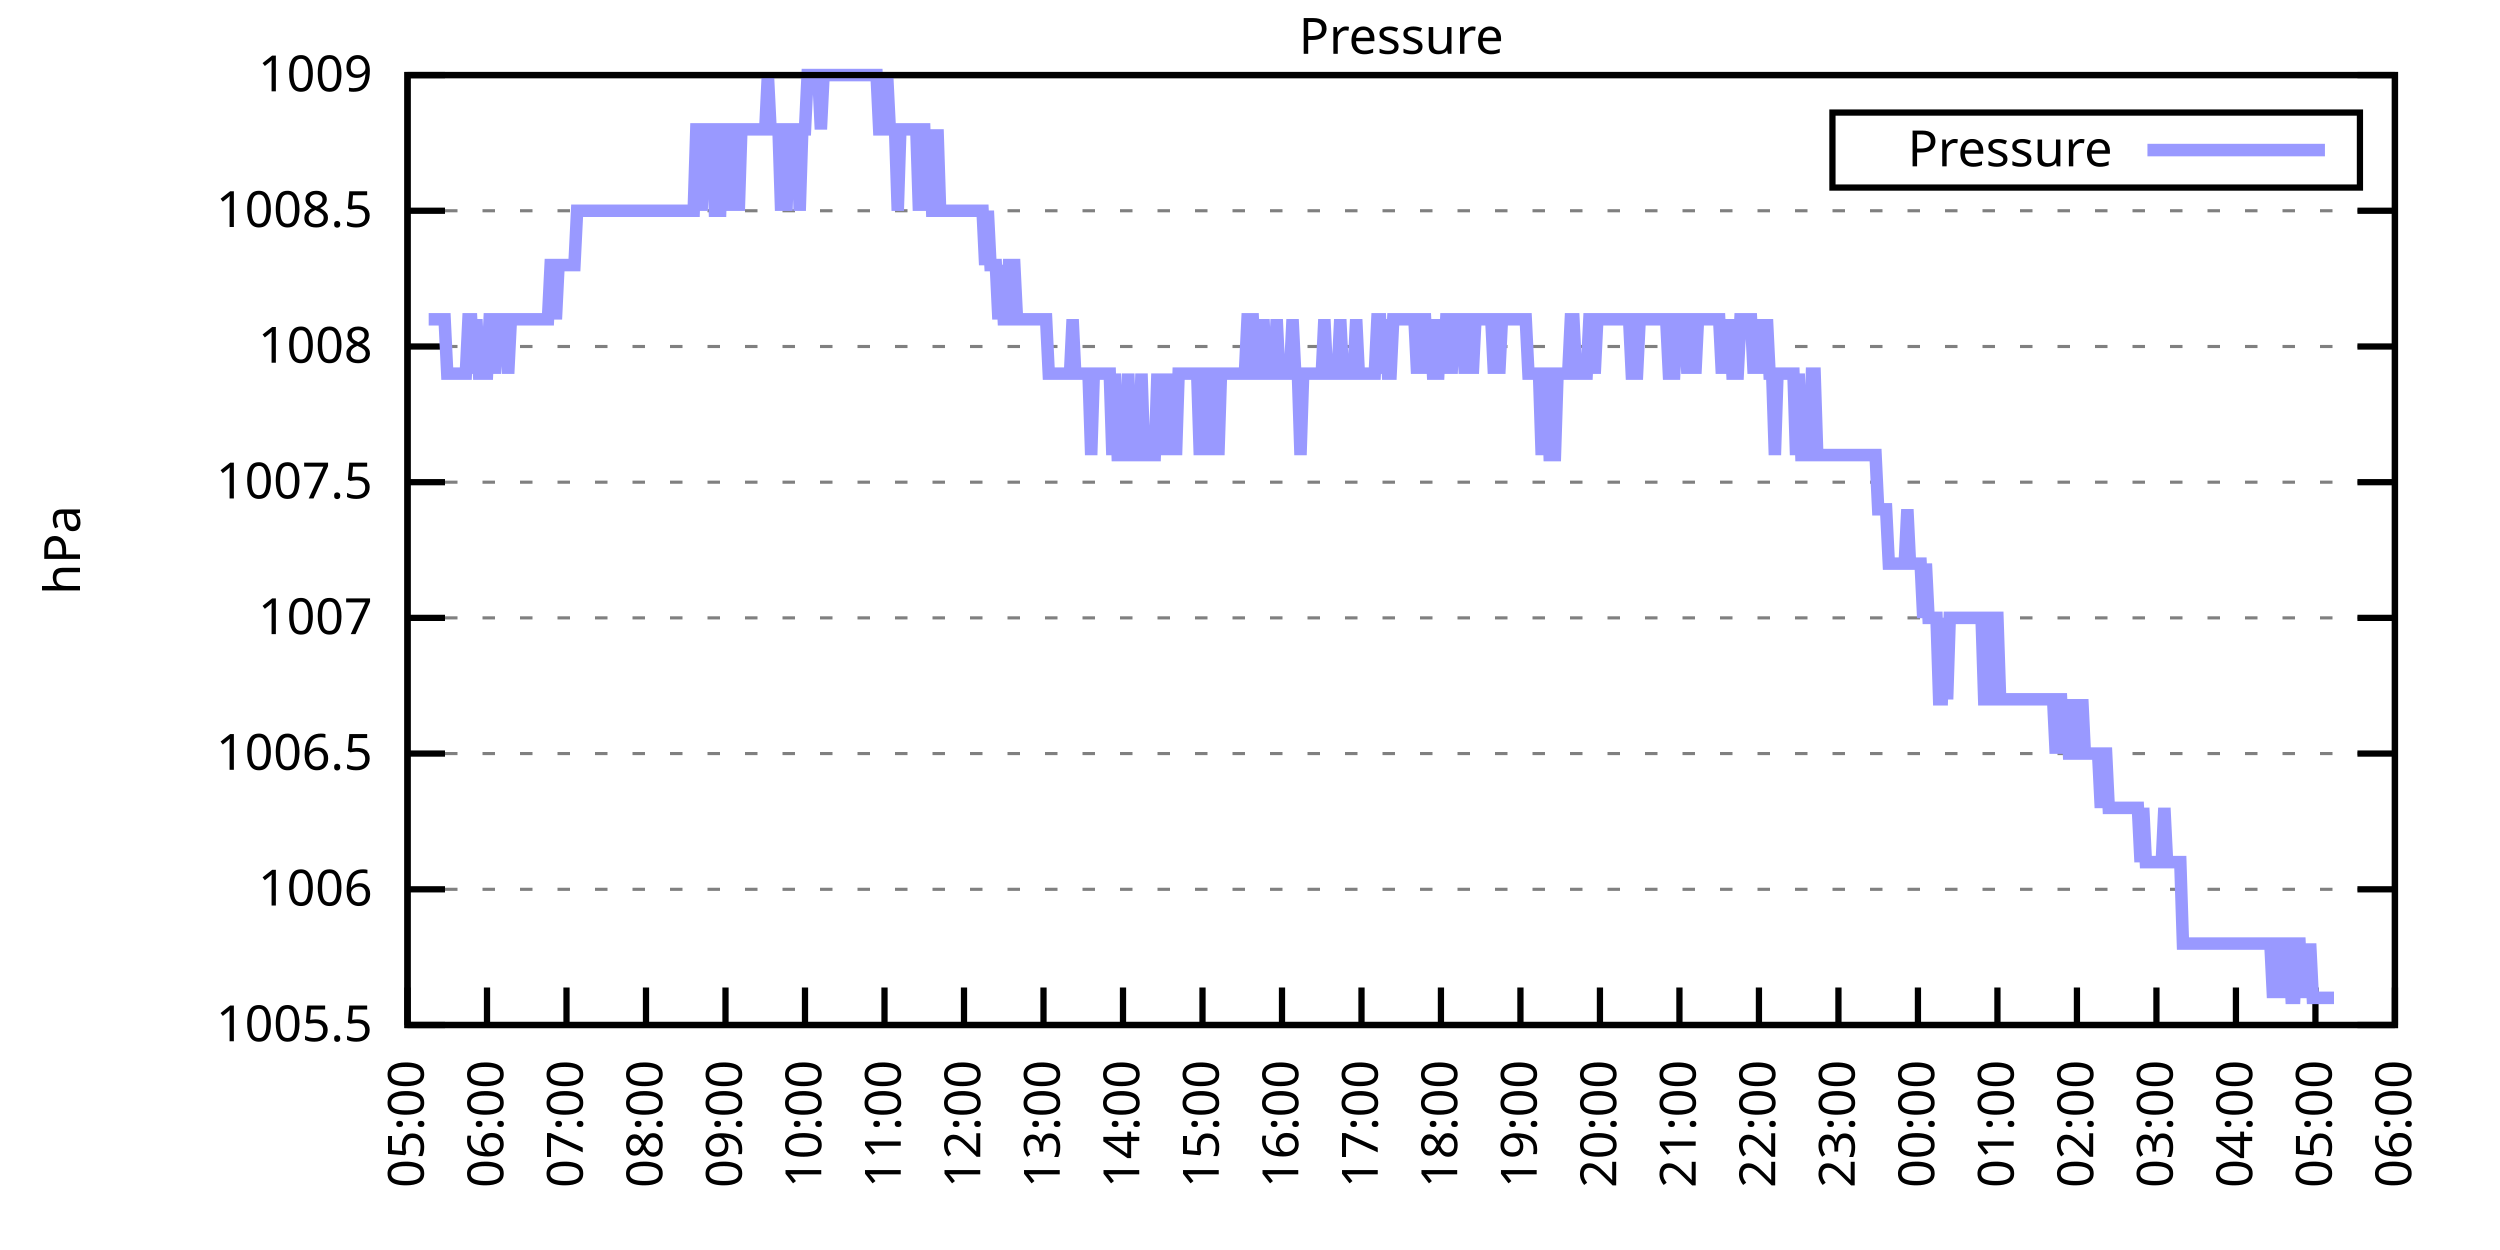
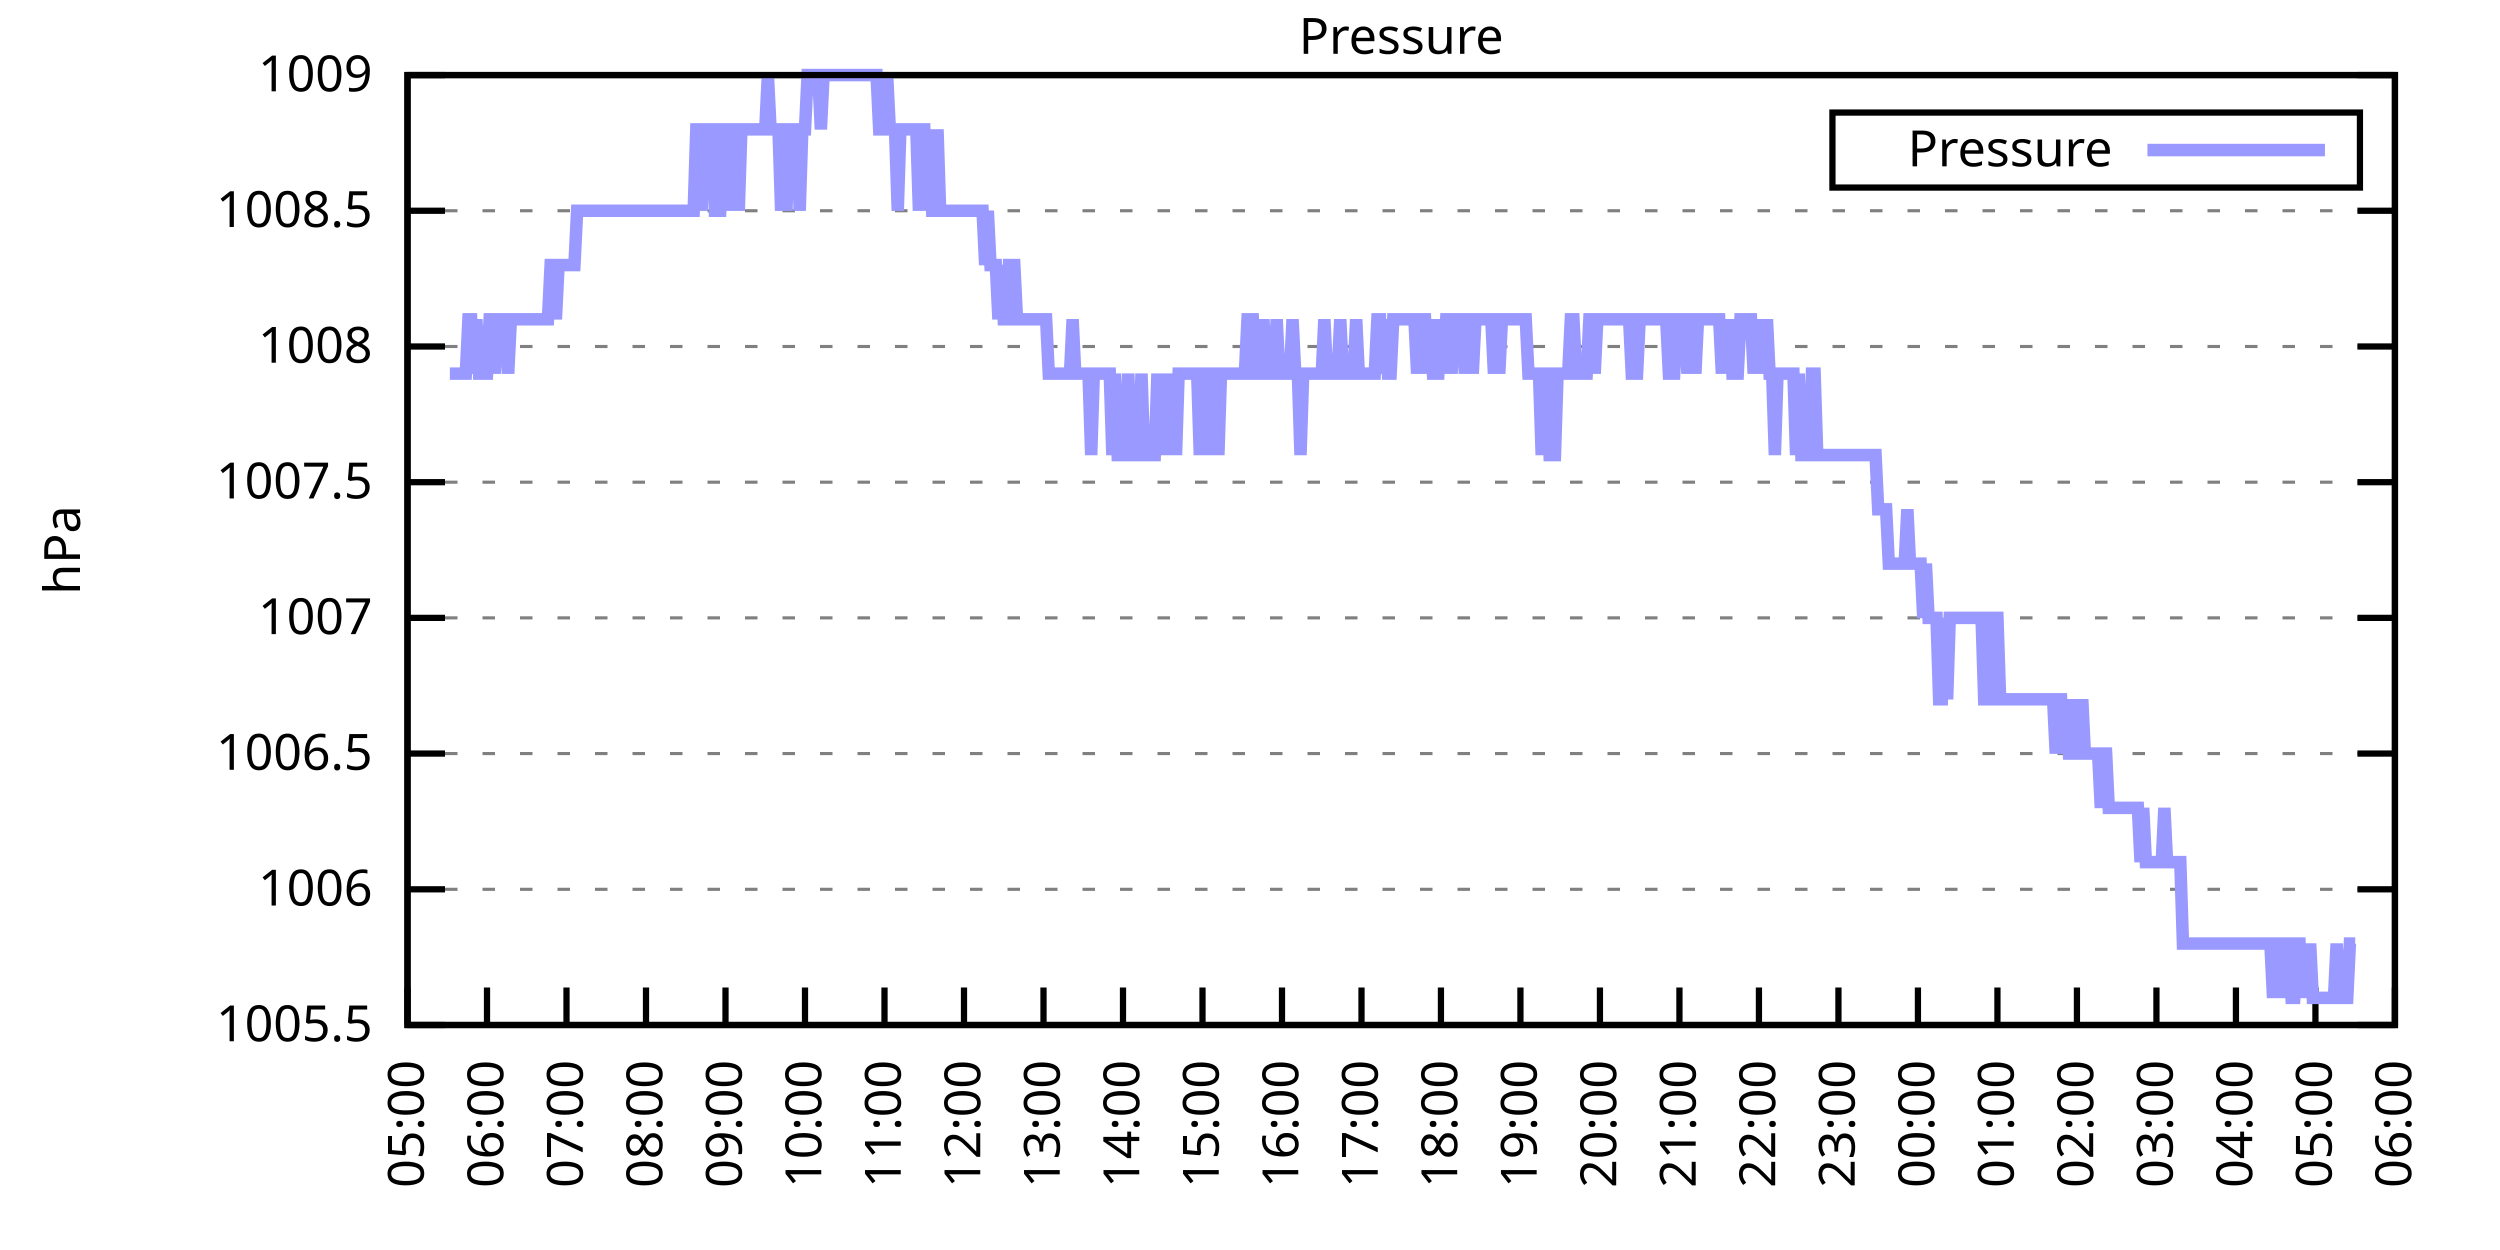
<svg xmlns="http://www.w3.org/2000/svg" xmlns:xlink="http://www.w3.org/1999/xlink" width="400" height="200" viewBox="0 0 400 200">
  <g id="gnuplot_canvas">
    <rect x="0" y="0" width="400" height="200" fill="none" />
    <defs>
      <circle id="gpDot" r="0.5" stroke-width="0.5" stroke="currentColor" />
      <path id="gpPt0" stroke-width="0.333" stroke="currentColor" d="M-1,0 h2 M0,-1 v2" />
      <path id="gpPt1" stroke-width="0.333" stroke="currentColor" d="M-1,-1 L1,1 M1,-1 L-1,1" />
      <path id="gpPt2" stroke-width="0.333" stroke="currentColor" d="M-1,0 L1,0 M0,-1 L0,1 M-1,-1 L1,1 M-1,1 L1,-1" />
      <rect id="gpPt3" stroke-width="0.333" stroke="currentColor" x="-1" y="-1" width="2" height="2" />
      <rect id="gpPt4" stroke-width="0.333" stroke="currentColor" fill="currentColor" x="-1" y="-1" width="2" height="2" />
      <circle id="gpPt5" stroke-width="0.333" stroke="currentColor" cx="0" cy="0" r="1" />
      <use xlink:href="#gpPt5" id="gpPt6" fill="currentColor" stroke="none" />
      <path id="gpPt7" stroke-width="0.333" stroke="currentColor" d="M0,-1.33 L-1.33,0.67 L1.33,0.67 z" />
      <use xlink:href="#gpPt7" id="gpPt8" fill="currentColor" stroke="none" />
      <use xlink:href="#gpPt7" id="gpPt9" stroke="currentColor" transform="rotate(180)" />
      <use xlink:href="#gpPt9" id="gpPt10" fill="currentColor" stroke="none" />
      <use xlink:href="#gpPt3" id="gpPt11" stroke="currentColor" transform="rotate(45)" />
      <use xlink:href="#gpPt11" id="gpPt12" fill="currentColor" stroke="none" />
      <path id="gpPt13" stroke-width="0.333" stroke="currentColor" d="M0,1.330 L1.265,0.411 L0.782,-1.067 L-0.782,-1.076 L-1.265,0.411 z" />
      <use xlink:href="#gpPt13" id="gpPt14" fill="currentColor" stroke="none" />
      <filter id="textbox" filterUnits="objectBoundingBox" x="0" y="0" height="1" width="1">
        <feFlood flood-color="white" flood-opacity="1" result="bgnd" />
        <feComposite in="SourceGraphic" in2="bgnd" operator="atop" />
      </filter>
      <filter id="greybox" filterUnits="objectBoundingBox" x="0" y="0" height="1" width="1">
        <feFlood flood-color="lightgrey" flood-opacity="1" result="grey" />
        <feComposite in="SourceGraphic" in2="grey" operator="atop" />
      </filter>
    </defs>
    <g fill="none" color="white" stroke="currentColor" stroke-width="1.00" stroke-linecap="butt" stroke-linejoin="miter">
</g>
    <g fill="none" color="black" stroke="currentColor" stroke-width="1.00" stroke-linecap="butt" stroke-linejoin="miter">
      <g stroke="none" shape-rendering="crispEdges">
        <polygon fill="rgb(255, 255, 255)" points="65.20,164.00 383.18,164.00 383.18,12.02 65.20,12.02 " />
      </g>
    </g>
    <g fill="none" color="black" stroke="currentColor" stroke-width="1.00" stroke-linecap="butt" stroke-linejoin="miter">
</g>
    <g fill="none" color="black" stroke="black" stroke-width="0.50" stroke-linecap="butt" stroke-linejoin="miter">
</g>
    <g fill="none" color="gray" stroke="currentColor" stroke-width="0.50" stroke-linecap="butt" stroke-linejoin="miter">
      <path stroke="gray" stroke-dasharray="2,4" class="gridline" d="M65.20,164.00 L383.19,164.00  " />
    </g>
    <g fill="none" color="gray" stroke="gray" stroke-width="1.00" stroke-linecap="butt" stroke-linejoin="miter">
</g>
    <g fill="none" color="black" stroke="currentColor" stroke-width="1.00" stroke-linecap="butt" stroke-linejoin="miter">
      <path stroke="black" d="M65.20,164.00 L71.20,164.00 M383.19,164.00 L377.19,164.00  " />
      <g transform="translate(59.60,166.60)" stroke="none" fill="black" font-family="Sans" font-size="8.00" text-anchor="end">
        <text>
          <tspan font-family="Sans"> 1005.5</tspan>
        </text>
      </g>
    </g>
    <g fill="none" color="black" stroke="currentColor" stroke-width="1.00" stroke-linecap="butt" stroke-linejoin="miter">
</g>
    <g fill="none" color="black" stroke="black" stroke-width="0.50" stroke-linecap="butt" stroke-linejoin="miter">
</g>
    <g fill="none" color="gray" stroke="currentColor" stroke-width="0.50" stroke-linecap="butt" stroke-linejoin="miter">
      <path stroke="gray" stroke-dasharray="2,4" class="gridline" d="M65.20,142.29 L383.19,142.29  " />
    </g>
    <g fill="none" color="gray" stroke="gray" stroke-width="1.00" stroke-linecap="butt" stroke-linejoin="miter">
</g>
    <g fill="none" color="black" stroke="currentColor" stroke-width="1.00" stroke-linecap="butt" stroke-linejoin="miter">
      <path stroke="black" d="M65.20,142.29 L71.20,142.29 M383.19,142.29 L377.19,142.29  " />
      <g transform="translate(59.60,144.89)" stroke="none" fill="black" font-family="Sans" font-size="8.00" text-anchor="end">
        <text>
          <tspan font-family="Sans"> 1006</tspan>
        </text>
      </g>
    </g>
    <g fill="none" color="black" stroke="currentColor" stroke-width="1.00" stroke-linecap="butt" stroke-linejoin="miter">
</g>
    <g fill="none" color="black" stroke="black" stroke-width="0.50" stroke-linecap="butt" stroke-linejoin="miter">
</g>
    <g fill="none" color="gray" stroke="currentColor" stroke-width="0.50" stroke-linecap="butt" stroke-linejoin="miter">
      <path stroke="gray" stroke-dasharray="2,4" class="gridline" d="M65.20,120.57 L383.19,120.57  " />
    </g>
    <g fill="none" color="gray" stroke="gray" stroke-width="1.00" stroke-linecap="butt" stroke-linejoin="miter">
</g>
    <g fill="none" color="black" stroke="currentColor" stroke-width="1.00" stroke-linecap="butt" stroke-linejoin="miter">
      <path stroke="black" d="M65.20,120.57 L71.20,120.57 M383.19,120.57 L377.19,120.57  " />
      <g transform="translate(59.60,123.17)" stroke="none" fill="black" font-family="Sans" font-size="8.00" text-anchor="end">
        <text>
          <tspan font-family="Sans"> 1006.5</tspan>
        </text>
      </g>
    </g>
    <g fill="none" color="black" stroke="currentColor" stroke-width="1.00" stroke-linecap="butt" stroke-linejoin="miter">
</g>
    <g fill="none" color="black" stroke="black" stroke-width="0.50" stroke-linecap="butt" stroke-linejoin="miter">
</g>
    <g fill="none" color="gray" stroke="currentColor" stroke-width="0.50" stroke-linecap="butt" stroke-linejoin="miter">
      <path stroke="gray" stroke-dasharray="2,4" class="gridline" d="M65.20,98.86 L383.19,98.86  " />
    </g>
    <g fill="none" color="gray" stroke="gray" stroke-width="1.00" stroke-linecap="butt" stroke-linejoin="miter">
</g>
    <g fill="none" color="black" stroke="currentColor" stroke-width="1.00" stroke-linecap="butt" stroke-linejoin="miter">
      <path stroke="black" d="M65.20,98.86 L71.20,98.86 M383.19,98.86 L377.19,98.86  " />
      <g transform="translate(59.60,101.46)" stroke="none" fill="black" font-family="Sans" font-size="8.00" text-anchor="end">
        <text>
          <tspan font-family="Sans"> 1007</tspan>
        </text>
      </g>
    </g>
    <g fill="none" color="black" stroke="currentColor" stroke-width="1.00" stroke-linecap="butt" stroke-linejoin="miter">
</g>
    <g fill="none" color="black" stroke="black" stroke-width="0.50" stroke-linecap="butt" stroke-linejoin="miter">
</g>
    <g fill="none" color="gray" stroke="currentColor" stroke-width="0.50" stroke-linecap="butt" stroke-linejoin="miter">
      <path stroke="gray" stroke-dasharray="2,4" class="gridline" d="M65.20,77.15 L383.19,77.15  " />
    </g>
    <g fill="none" color="gray" stroke="gray" stroke-width="1.00" stroke-linecap="butt" stroke-linejoin="miter">
</g>
    <g fill="none" color="black" stroke="currentColor" stroke-width="1.00" stroke-linecap="butt" stroke-linejoin="miter">
      <path stroke="black" d="M65.20,77.15 L71.20,77.15 M383.19,77.15 L377.19,77.15  " />
      <g transform="translate(59.60,79.75)" stroke="none" fill="black" font-family="Sans" font-size="8.00" text-anchor="end">
        <text>
          <tspan font-family="Sans"> 1007.5</tspan>
        </text>
      </g>
    </g>
    <g fill="none" color="black" stroke="currentColor" stroke-width="1.00" stroke-linecap="butt" stroke-linejoin="miter">
</g>
    <g fill="none" color="black" stroke="black" stroke-width="0.50" stroke-linecap="butt" stroke-linejoin="miter">
</g>
    <g fill="none" color="gray" stroke="currentColor" stroke-width="0.50" stroke-linecap="butt" stroke-linejoin="miter">
      <path stroke="gray" stroke-dasharray="2,4" class="gridline" d="M65.20,55.44 L383.19,55.44  " />
    </g>
    <g fill="none" color="gray" stroke="gray" stroke-width="1.00" stroke-linecap="butt" stroke-linejoin="miter">
</g>
    <g fill="none" color="black" stroke="currentColor" stroke-width="1.00" stroke-linecap="butt" stroke-linejoin="miter">
      <path stroke="black" d="M65.20,55.44 L71.20,55.44 M383.19,55.44 L377.19,55.44  " />
      <g transform="translate(59.60,58.04)" stroke="none" fill="black" font-family="Sans" font-size="8.00" text-anchor="end">
        <text>
          <tspan font-family="Sans"> 1008</tspan>
        </text>
      </g>
    </g>
    <g fill="none" color="black" stroke="currentColor" stroke-width="1.00" stroke-linecap="butt" stroke-linejoin="miter">
</g>
    <g fill="none" color="black" stroke="black" stroke-width="0.50" stroke-linecap="butt" stroke-linejoin="miter">
</g>
    <g fill="none" color="gray" stroke="currentColor" stroke-width="0.50" stroke-linecap="butt" stroke-linejoin="miter">
      <path stroke="gray" stroke-dasharray="2,4" class="gridline" d="M65.20,33.72 L383.19,33.72  " />
    </g>
    <g fill="none" color="gray" stroke="gray" stroke-width="1.00" stroke-linecap="butt" stroke-linejoin="miter">
</g>
    <g fill="none" color="black" stroke="currentColor" stroke-width="1.00" stroke-linecap="butt" stroke-linejoin="miter">
      <path stroke="black" d="M65.20,33.72 L71.20,33.72 M383.19,33.72 L377.19,33.72  " />
      <g transform="translate(59.60,36.32)" stroke="none" fill="black" font-family="Sans" font-size="8.00" text-anchor="end">
        <text>
          <tspan font-family="Sans"> 1008.5</tspan>
        </text>
      </g>
    </g>
    <g fill="none" color="black" stroke="currentColor" stroke-width="1.00" stroke-linecap="butt" stroke-linejoin="miter">
</g>
    <g fill="none" color="black" stroke="black" stroke-width="0.50" stroke-linecap="butt" stroke-linejoin="miter">
</g>
    <g fill="none" color="gray" stroke="currentColor" stroke-width="0.50" stroke-linecap="butt" stroke-linejoin="miter">
      <path stroke="gray" stroke-dasharray="2,4" class="gridline" d="M65.20,12.01 L383.19,12.01  " />
    </g>
    <g fill="none" color="gray" stroke="gray" stroke-width="1.00" stroke-linecap="butt" stroke-linejoin="miter">
</g>
    <g fill="none" color="black" stroke="currentColor" stroke-width="1.00" stroke-linecap="butt" stroke-linejoin="miter">
      <path stroke="black" d="M65.20,12.01 L71.20,12.01 M383.19,12.01 L377.19,12.01  " />
      <g transform="translate(59.60,14.61)" stroke="none" fill="black" font-family="Sans" font-size="8.00" text-anchor="end">
        <text>
          <tspan font-family="Sans"> 1009</tspan>
        </text>
      </g>
    </g>
    <g fill="none" color="black" stroke="currentColor" stroke-width="1.00" stroke-linecap="butt" stroke-linejoin="miter">
      <path stroke="black" d="M65.20,164.00 L65.20,158.00  " />
      <g transform="translate(67.80,169.60) rotate(270.00)" stroke="none" fill="black" font-family="Sans" font-size="8.00" text-anchor="end">
        <text>
          <tspan font-family="Sans">05:00</tspan>
        </text>
      </g>
    </g>
    <g fill="none" color="black" stroke="currentColor" stroke-width="1.00" stroke-linecap="butt" stroke-linejoin="miter">
      <path stroke="black" d="M77.92,164.00 L77.92,158.00  " />
      <g transform="translate(80.52,169.60) rotate(270.00)" stroke="none" fill="black" font-family="Sans" font-size="8.00" text-anchor="end">
        <text>
          <tspan font-family="Sans">06:00</tspan>
        </text>
      </g>
    </g>
    <g fill="none" color="black" stroke="currentColor" stroke-width="1.00" stroke-linecap="butt" stroke-linejoin="miter">
      <path stroke="black" d="M90.64,164.00 L90.64,158.00  " />
      <g transform="translate(93.24,169.60) rotate(270.00)" stroke="none" fill="black" font-family="Sans" font-size="8.00" text-anchor="end">
        <text>
          <tspan font-family="Sans">07:00</tspan>
        </text>
      </g>
    </g>
    <g fill="none" color="black" stroke="currentColor" stroke-width="1.00" stroke-linecap="butt" stroke-linejoin="miter">
      <path stroke="black" d="M103.36,164.00 L103.36,158.00  " />
      <g transform="translate(105.96,169.60) rotate(270.00)" stroke="none" fill="black" font-family="Sans" font-size="8.00" text-anchor="end">
        <text>
          <tspan font-family="Sans">08:00</tspan>
        </text>
      </g>
    </g>
    <g fill="none" color="black" stroke="currentColor" stroke-width="1.00" stroke-linecap="butt" stroke-linejoin="miter">
      <path stroke="black" d="M116.08,164.00 L116.08,158.00  " />
      <g transform="translate(118.68,169.60) rotate(270.00)" stroke="none" fill="black" font-family="Sans" font-size="8.00" text-anchor="end">
        <text>
          <tspan font-family="Sans">09:00</tspan>
        </text>
      </g>
    </g>
    <g fill="none" color="black" stroke="currentColor" stroke-width="1.00" stroke-linecap="butt" stroke-linejoin="miter">
      <path stroke="black" d="M128.80,164.00 L128.80,158.00  " />
      <g transform="translate(131.40,169.60) rotate(270.00)" stroke="none" fill="black" font-family="Sans" font-size="8.00" text-anchor="end">
        <text>
          <tspan font-family="Sans">10:00</tspan>
        </text>
      </g>
    </g>
    <g fill="none" color="black" stroke="currentColor" stroke-width="1.00" stroke-linecap="butt" stroke-linejoin="miter">
      <path stroke="black" d="M141.52,164.00 L141.52,158.00  " />
      <g transform="translate(144.12,169.60) rotate(270.00)" stroke="none" fill="black" font-family="Sans" font-size="8.00" text-anchor="end">
        <text>
          <tspan font-family="Sans">11:00</tspan>
        </text>
      </g>
    </g>
    <g fill="none" color="black" stroke="currentColor" stroke-width="1.00" stroke-linecap="butt" stroke-linejoin="miter">
      <path stroke="black" d="M154.24,164.00 L154.24,158.00  " />
      <g transform="translate(156.84,169.60) rotate(270.00)" stroke="none" fill="black" font-family="Sans" font-size="8.00" text-anchor="end">
        <text>
          <tspan font-family="Sans">12:00</tspan>
        </text>
      </g>
    </g>
    <g fill="none" color="black" stroke="currentColor" stroke-width="1.00" stroke-linecap="butt" stroke-linejoin="miter">
      <path stroke="black" d="M166.96,164.00 L166.96,158.00  " />
      <g transform="translate(169.56,169.60) rotate(270.00)" stroke="none" fill="black" font-family="Sans" font-size="8.00" text-anchor="end">
        <text>
          <tspan font-family="Sans">13:00</tspan>
        </text>
      </g>
    </g>
    <g fill="none" color="black" stroke="currentColor" stroke-width="1.00" stroke-linecap="butt" stroke-linejoin="miter">
      <path stroke="black" d="M179.68,164.00 L179.68,158.00  " />
      <g transform="translate(182.28,169.60) rotate(270.00)" stroke="none" fill="black" font-family="Sans" font-size="8.00" text-anchor="end">
        <text>
          <tspan font-family="Sans">14:00</tspan>
        </text>
      </g>
    </g>
    <g fill="none" color="black" stroke="currentColor" stroke-width="1.00" stroke-linecap="butt" stroke-linejoin="miter">
      <path stroke="black" d="M192.40,164.00 L192.40,158.00  " />
      <g transform="translate(195.00,169.60) rotate(270.00)" stroke="none" fill="black" font-family="Sans" font-size="8.00" text-anchor="end">
        <text>
          <tspan font-family="Sans">15:00</tspan>
        </text>
      </g>
    </g>
    <g fill="none" color="black" stroke="currentColor" stroke-width="1.00" stroke-linecap="butt" stroke-linejoin="miter">
      <path stroke="black" d="M205.12,164.00 L205.12,158.00  " />
      <g transform="translate(207.72,169.60) rotate(270.00)" stroke="none" fill="black" font-family="Sans" font-size="8.00" text-anchor="end">
        <text>
          <tspan font-family="Sans">16:00</tspan>
        </text>
      </g>
    </g>
    <g fill="none" color="black" stroke="currentColor" stroke-width="1.00" stroke-linecap="butt" stroke-linejoin="miter">
      <path stroke="black" d="M217.84,164.00 L217.84,158.00  " />
      <g transform="translate(220.44,169.60) rotate(270.00)" stroke="none" fill="black" font-family="Sans" font-size="8.00" text-anchor="end">
        <text>
          <tspan font-family="Sans">17:00</tspan>
        </text>
      </g>
    </g>
    <g fill="none" color="black" stroke="currentColor" stroke-width="1.00" stroke-linecap="butt" stroke-linejoin="miter">
      <path stroke="black" d="M230.55,164.00 L230.55,158.00  " />
      <g transform="translate(233.15,169.60) rotate(270.00)" stroke="none" fill="black" font-family="Sans" font-size="8.00" text-anchor="end">
        <text>
          <tspan font-family="Sans">18:00</tspan>
        </text>
      </g>
    </g>
    <g fill="none" color="black" stroke="currentColor" stroke-width="1.00" stroke-linecap="butt" stroke-linejoin="miter">
      <path stroke="black" d="M243.27,164.00 L243.27,158.00  " />
      <g transform="translate(245.87,169.60) rotate(270.00)" stroke="none" fill="black" font-family="Sans" font-size="8.00" text-anchor="end">
        <text>
          <tspan font-family="Sans">19:00</tspan>
        </text>
      </g>
    </g>
    <g fill="none" color="black" stroke="currentColor" stroke-width="1.00" stroke-linecap="butt" stroke-linejoin="miter">
      <path stroke="black" d="M255.99,164.00 L255.99,158.00  " />
      <g transform="translate(258.59,169.60) rotate(270.00)" stroke="none" fill="black" font-family="Sans" font-size="8.00" text-anchor="end">
        <text>
          <tspan font-family="Sans">20:00</tspan>
        </text>
      </g>
    </g>
    <g fill="none" color="black" stroke="currentColor" stroke-width="1.00" stroke-linecap="butt" stroke-linejoin="miter">
      <path stroke="black" d="M268.71,164.00 L268.71,158.00  " />
      <g transform="translate(271.31,169.60) rotate(270.00)" stroke="none" fill="black" font-family="Sans" font-size="8.00" text-anchor="end">
        <text>
          <tspan font-family="Sans">21:00</tspan>
        </text>
      </g>
    </g>
    <g fill="none" color="black" stroke="currentColor" stroke-width="1.00" stroke-linecap="butt" stroke-linejoin="miter">
      <path stroke="black" d="M281.43,164.00 L281.43,158.00  " />
      <g transform="translate(284.03,169.60) rotate(270.00)" stroke="none" fill="black" font-family="Sans" font-size="8.00" text-anchor="end">
        <text>
          <tspan font-family="Sans">22:00</tspan>
        </text>
      </g>
    </g>
    <g fill="none" color="black" stroke="currentColor" stroke-width="1.00" stroke-linecap="butt" stroke-linejoin="miter">
      <path stroke="black" d="M294.15,164.00 L294.15,158.00  " />
      <g transform="translate(296.75,169.60) rotate(270.00)" stroke="none" fill="black" font-family="Sans" font-size="8.00" text-anchor="end">
        <text>
          <tspan font-family="Sans">23:00</tspan>
        </text>
      </g>
    </g>
    <g fill="none" color="black" stroke="currentColor" stroke-width="1.00" stroke-linecap="butt" stroke-linejoin="miter">
      <path stroke="black" d="M306.87,164.00 L306.87,158.00  " />
      <g transform="translate(309.47,169.60) rotate(270.00)" stroke="none" fill="black" font-family="Sans" font-size="8.00" text-anchor="end">
        <text>
          <tspan font-family="Sans">00:00</tspan>
        </text>
      </g>
    </g>
    <g fill="none" color="black" stroke="currentColor" stroke-width="1.00" stroke-linecap="butt" stroke-linejoin="miter">
      <path stroke="black" d="M319.59,164.00 L319.59,158.00  " />
      <g transform="translate(322.19,169.60) rotate(270.00)" stroke="none" fill="black" font-family="Sans" font-size="8.00" text-anchor="end">
        <text>
          <tspan font-family="Sans">01:00</tspan>
        </text>
      </g>
    </g>
    <g fill="none" color="black" stroke="currentColor" stroke-width="1.00" stroke-linecap="butt" stroke-linejoin="miter">
      <path stroke="black" d="M332.31,164.00 L332.31,158.00  " />
      <g transform="translate(334.91,169.60) rotate(270.00)" stroke="none" fill="black" font-family="Sans" font-size="8.00" text-anchor="end">
        <text>
          <tspan font-family="Sans">02:00</tspan>
        </text>
      </g>
    </g>
    <g fill="none" color="black" stroke="currentColor" stroke-width="1.00" stroke-linecap="butt" stroke-linejoin="miter">
      <path stroke="black" d="M345.03,164.00 L345.03,158.00  " />
      <g transform="translate(347.63,169.60) rotate(270.00)" stroke="none" fill="black" font-family="Sans" font-size="8.00" text-anchor="end">
        <text>
          <tspan font-family="Sans">03:00</tspan>
        </text>
      </g>
    </g>
    <g fill="none" color="black" stroke="currentColor" stroke-width="1.00" stroke-linecap="butt" stroke-linejoin="miter">
      <path stroke="black" d="M357.75,164.00 L357.75,158.00  " />
      <g transform="translate(360.35,169.60) rotate(270.00)" stroke="none" fill="black" font-family="Sans" font-size="8.00" text-anchor="end">
        <text>
          <tspan font-family="Sans">04:00</tspan>
        </text>
      </g>
    </g>
    <g fill="none" color="black" stroke="currentColor" stroke-width="1.00" stroke-linecap="butt" stroke-linejoin="miter">
      <path stroke="black" d="M370.47,164.00 L370.47,158.00  " />
      <g transform="translate(373.07,169.60) rotate(270.00)" stroke="none" fill="black" font-family="Sans" font-size="8.00" text-anchor="end">
        <text>
          <tspan font-family="Sans">05:00</tspan>
        </text>
      </g>
    </g>
    <g fill="none" color="black" stroke="currentColor" stroke-width="1.00" stroke-linecap="butt" stroke-linejoin="miter">
      <path stroke="black" d="M383.19,164.00 L383.19,158.00  " />
      <g transform="translate(385.79,169.60) rotate(270.00)" stroke="none" fill="black" font-family="Sans" font-size="8.00" text-anchor="end">
        <text>
          <tspan font-family="Sans">06:00</tspan>
        </text>
      </g>
    </g>
    <g fill="none" color="black" stroke="currentColor" stroke-width="1.00" stroke-linecap="butt" stroke-linejoin="miter">
</g>
    <g fill="none" color="black" stroke="currentColor" stroke-width="1.00" stroke-linecap="butt" stroke-linejoin="miter">
      <path stroke="black" d="M65.20,12.01 L65.20,164.00 L383.19,164.00 L383.19,12.01 L65.20,12.01 Z  " />
    </g>
    <g fill="none" color="black" stroke="currentColor" stroke-width="1.00" stroke-linecap="butt" stroke-linejoin="miter">
</g>
    <g fill="none" color="black" stroke="currentColor" stroke-width="1.00" stroke-linecap="butt" stroke-linejoin="miter">
      <path stroke="black" d="M293.19,30.01 L293.19,18.01 L377.59,18.01 L377.59,30.01 L293.19,30.01 Z  " />
    </g>
    <g id="Pressure_plot_1">
      <g fill="none" color="white" stroke="black" stroke-width="2.00" stroke-linecap="butt" stroke-linejoin="miter">
</g>
      <g fill="none" color="black" stroke="currentColor" stroke-width="2.00" stroke-linecap="butt" stroke-linejoin="miter">
        <g transform="translate(337.99,26.61)" stroke="none" fill="black" font-family="Sans" font-size="8.00" text-anchor="end">
          <text>
            <tspan font-family="Sans">Pressure</tspan>
          </text>
        </g>
      </g>
      <g fill="none" color="black" stroke="currentColor" stroke-width="2.00" stroke-linecap="butt" stroke-linejoin="miter">
-         <path stroke="rgb(153, 153, 255)" d="M343.59,24.01 L371.99,24.01 M68.59,51.09 L69.02,51.09 L69.44,51.09 L69.86,51.09 L70.29,51.09 L70.71,51.09   L71.14,51.09 L71.56,59.78 L71.98,59.78 L72.41,59.78 L72.83,59.78 L73.26,59.78 L73.68,59.78 L74.10,59.78   L74.53,59.78 L74.95,51.09 L75.38,51.09 L75.80,59.78 L76.22,51.09 L76.65,59.78 L77.07,59.78 L77.50,59.78   L77.92,59.78 L78.34,51.09 L78.77,51.09 L79.19,59.78 L79.62,51.09 L80.04,51.09 L80.46,51.09 L80.89,51.09   L81.31,59.78 L81.74,51.09 L82.16,51.09 L82.58,51.09 L83.01,51.09 L83.43,51.09 L83.86,51.09 L84.28,51.09   L84.70,51.09 L85.13,51.09 L85.55,51.09 L85.98,51.09 L86.40,51.09 L86.82,51.09 L87.25,51.09 L87.67,51.09   L88.10,42.41 L88.52,42.41 L88.94,51.09 L89.37,42.41 L89.79,42.41 L90.22,42.41 L90.64,42.41 L91.06,42.41   L91.49,42.41 L91.91,42.41 L92.34,33.72 L92.76,33.72 L93.18,33.72 L93.61,33.72 L94.03,33.72 L94.46,33.72   L94.88,33.72 L95.30,33.72 L95.73,33.72 L96.15,33.72 L96.58,33.72 L97.00,33.72 L97.42,33.72 L97.85,33.72   L98.27,33.72 L98.69,33.72 L99.12,33.72 L99.54,33.72 L99.97,33.72 L100.39,33.72 L100.81,33.72 L101.24,33.72   L101.66,33.72 L102.09,33.72 L102.51,33.72 L102.93,33.72 L103.36,33.72 L103.78,33.72 L104.21,33.72 L104.63,33.72   L105.05,33.72 L105.48,33.72 L105.90,33.72 L106.33,33.72 L106.75,33.72 L107.17,33.72 L107.60,33.72 L108.02,33.72   L108.45,33.72 L108.87,33.72 L109.29,33.72 L109.72,33.72 L110.14,33.72 L110.57,33.72 L110.99,33.72 L111.41,20.70   L111.84,20.70 L112.26,33.72 L112.69,20.70 L113.11,20.70 L113.53,20.70 L113.96,20.70 L114.38,33.72 L114.81,33.72   L115.23,33.72 L115.65,20.70 L116.08,20.70 L116.50,20.70 L116.93,33.72 L117.35,20.70 L117.77,20.70 L118.20,33.72   L118.62,20.70 L119.05,20.70 L119.47,20.70 L119.89,20.70 L120.32,20.70 L120.74,20.70 L121.17,20.70 L121.59,20.70   L122.01,20.70 L122.44,20.70 L122.86,12.01 L123.29,20.70 L123.71,20.70 L124.13,20.70 L124.56,20.70 L124.98,33.72   L125.41,20.70 L125.83,33.72 L126.25,20.70 L126.68,20.70 L127.10,20.70 L127.53,20.70 L127.95,33.72 L128.37,20.70   L128.80,20.70 L129.22,12.01 L129.65,12.01 L130.07,12.01 L130.49,12.01 L130.92,12.01 L131.34,20.70 L131.77,12.01   L132.19,12.01 L132.61,12.01 L133.04,12.01 L133.46,12.01 L133.89,12.01 L134.31,12.01 L134.73,12.01 L135.16,12.01   L135.58,12.01 L136.01,12.01 L136.43,12.01 L136.85,12.01 L137.28,12.01 L137.70,12.01 L138.13,12.01 L138.55,12.01   L138.97,12.01 L139.40,12.01 L139.82,12.01 L140.25,12.01 L140.67,20.70 L141.09,20.70 L141.52,20.70 L141.94,12.01   L142.37,20.70 L142.79,20.70 L143.21,20.70 L143.64,33.72 L144.06,20.70 L144.49,20.70 L144.91,20.70 L145.33,20.70   L145.76,20.70 L146.18,20.70 L146.61,20.70 L147.03,33.72 L147.45,20.70 L147.88,20.70 L148.30,33.72 L148.73,20.70   L149.15,33.72 L149.57,33.72 L150.00,20.70 L150.42,33.72 L150.85,33.72 L151.27,33.72 L151.69,33.72 L152.12,33.72   L152.54,33.72 L152.97,33.72 L153.39,33.72 L153.81,33.72 L154.24,33.72 L154.66,33.72 L155.09,33.72 L155.51,33.72   L155.93,33.72 L156.36,33.72 L156.78,33.72 L157.21,33.72 L157.63,42.41 L158.05,33.72 L158.48,42.41 L158.90,42.41   L159.33,42.41 L159.75,51.09 L160.17,42.41 L160.60,51.09 L161.02,51.09 L161.44,42.41 L161.87,42.41 L162.29,42.41   L162.72,51.09 L163.14,51.09 L163.56,51.09 L163.99,51.09 L164.41,51.09 L164.84,51.09 L165.26,51.09 L165.68,51.09   L166.11,51.09 L166.53,51.09 L166.96,51.09 L167.38,51.09 L167.80,59.78 L168.23,59.78 L168.65,59.78 L169.08,59.78   L169.50,59.78 L169.92,59.78 L170.35,59.78 L170.77,59.78 L171.20,59.78 L171.62,51.09 L172.04,59.78 L172.47,59.78   L172.89,59.78 L173.32,59.78 L173.74,59.78 L174.16,59.78 L174.59,72.81 L175.01,59.78 L175.44,59.78 L175.86,59.78   L176.28,59.78 L176.71,59.78 L177.13,59.78 L177.56,59.78 L177.98,72.81 L178.40,59.78 L178.83,72.81 L179.25,72.81   L179.68,72.81 L180.10,72.81 L180.52,59.78 L180.95,72.81 L181.37,72.81 L181.80,72.81 L182.22,72.81 L182.64,59.78   L183.07,72.81 L183.49,72.81 L183.92,72.81 L184.34,72.81 L184.76,72.81 L185.19,59.78 L185.61,72.81 L186.04,59.78   L186.46,72.81 L186.88,59.78 L187.31,72.81 L187.73,59.78 L188.16,72.81 L188.58,59.78 L189.00,59.78 L189.43,59.78   L189.85,59.78 L190.28,59.78 L190.70,59.78 L191.12,59.78 L191.55,59.78 L191.97,72.81 L192.40,59.78 L192.82,59.78   L193.24,59.78 L193.67,72.81 L194.09,59.78 L194.52,59.78 L194.94,72.81 L195.36,59.78 L195.79,59.78 L196.21,59.78   L196.64,59.78 L197.06,59.78 L197.48,59.78 L197.91,59.78 L198.33,59.78 L198.76,59.78 L199.18,59.78 L199.60,51.09   L200.03,51.09 L200.45,51.09 L200.88,59.78 L201.30,59.78 L201.72,59.78 L202.15,51.09 L202.57,59.78 L203.00,59.78   L203.42,59.78 L203.84,59.78 L204.27,51.09 L204.69,59.78 L205.12,59.78 L205.54,59.78 L205.96,59.78 L206.39,59.78   L206.81,51.09 L207.24,59.78 L207.66,59.78 L208.08,72.81 L208.51,59.78 L208.93,59.78 L209.36,59.78 L209.78,59.78   L210.20,59.78 L210.63,59.78 L211.05,59.78 L211.48,59.78 L211.90,51.09 L212.32,59.78 L212.75,59.78 L213.17,59.78   L213.60,59.78 L214.02,59.78 L214.44,51.09 L214.87,59.78 L215.29,59.78 L215.72,59.78 L216.14,59.78 L216.56,59.78   L216.99,51.09 L217.41,59.78 L217.84,59.78 L218.26,59.78 L218.68,59.78 L219.11,59.78 L219.53,59.78 L219.96,59.78   L220.38,51.09 L220.80,51.09 L221.23,59.78 L221.65,51.09 L222.08,59.78 L222.50,59.78 L222.92,51.09 L223.35,51.09   L223.77,51.09 L224.20,51.09 L224.62,51.09 L225.04,51.09 L225.47,51.09 L225.89,51.09 L226.31,51.09 L226.74,59.78   L227.16,51.09 L227.59,51.09 L228.01,51.09 L228.43,59.78 L228.86,51.09 L229.28,59.78 L229.71,59.78 L230.13,59.78   L230.55,51.09 L230.98,59.78 L231.40,51.09 L231.83,51.09 L232.25,59.78 L232.67,51.09 L233.10,51.09 L233.52,51.09   L233.95,51.09 L234.37,59.78 L234.79,51.09 L235.22,51.09 L235.64,59.78 L236.07,51.09 L236.49,51.09 L236.91,51.09   L237.34,51.09 L237.76,51.09 L238.19,51.09 L238.61,51.09 L239.03,59.78 L239.46,51.09 L239.88,59.78 L240.31,51.09   L240.73,51.09 L241.15,51.09 L241.58,51.09 L242.00,51.09 L242.43,51.09 L242.85,51.09 L243.27,51.09 L243.70,51.09   L244.12,51.09 L244.55,59.78 L244.97,59.78 L245.39,59.78 L245.82,59.78 L246.24,59.78 L246.67,72.81 L247.09,59.78   L247.51,59.78 L247.94,72.81 L248.36,72.81 L248.79,72.81 L249.21,59.78 L249.63,59.78 L250.06,59.78 L250.48,59.78   L250.91,59.78 L251.33,51.09 L251.75,51.09 L252.18,59.78 L252.60,59.78 L253.03,59.78 L253.45,59.78 L253.87,59.78   L254.30,51.09 L254.72,51.09 L255.15,59.78 L255.57,51.09 L255.99,51.09 L256.42,51.09 L256.84,51.09 L257.27,51.09   L257.69,51.09 L258.11,51.09 L258.54,51.09 L258.96,51.09 L259.39,51.09 L259.81,51.09 L260.23,51.09 L260.66,51.09   L261.08,59.78 L261.51,59.78 L261.93,59.78 L262.35,51.09 L262.78,51.09 L263.20,51.09 L263.63,51.09 L264.05,51.09   L264.47,51.09 L264.90,51.09 L265.32,51.09 L265.75,51.09 L266.17,51.09 L266.59,51.09 L267.02,59.78 L267.44,59.78   L267.87,59.78 L268.29,51.09 L268.71,51.09 L269.14,51.09 L269.56,51.09 L269.99,59.78 L270.41,51.09 L270.83,51.09   L271.26,59.78 L271.68,51.09 L272.11,51.09 L272.53,51.09 L272.95,51.09 L273.38,51.09 L273.80,51.09 L274.23,51.09   L274.65,51.09 L275.07,51.09 L275.50,59.78 L275.92,51.09 L276.35,59.78 L276.77,51.09 L277.19,59.78 L277.62,59.78   L278.04,59.78 L278.47,51.09 L278.89,51.09 L279.31,51.09 L279.74,51.09 L280.16,51.09 L280.59,59.78 L281.01,51.09   L281.43,59.78 L281.86,51.09 L282.28,59.78 L282.71,51.09 L283.13,59.78 L283.55,59.78 L283.98,72.81 L284.40,59.78   L284.83,59.78 L285.25,59.78 L285.67,59.78 L286.10,59.78 L286.52,59.78 L286.95,59.78 L287.37,72.81 L287.79,59.78   L288.22,72.81 L288.64,72.81 L289.06,72.81 L289.49,72.81 L289.91,59.78 L290.34,59.78 L290.76,72.81 L291.18,72.81   L291.61,72.81 L292.03,72.81 L292.46,72.81 L292.88,72.81 L293.30,72.81 L293.73,72.81 L294.15,72.81 L294.58,72.81   L295.00,72.81 L295.42,72.81 L295.85,72.81 L296.27,72.81 L296.70,72.81 L297.12,72.81 L297.54,72.81 L297.97,72.81   L298.39,72.81 L298.82,72.81 L299.24,72.81 L299.66,72.81 L300.09,72.81 L300.51,81.49 L300.94,81.49 L301.36,81.49   L301.78,81.49 L302.21,90.18 L302.63,90.18 L303.06,90.18 L303.48,90.18 L303.90,90.18 L304.33,90.18 L304.75,90.18   L305.18,81.49 L305.60,90.18 L306.02,90.18 L306.45,90.18 L306.87,90.18 L307.30,90.18 L307.72,98.86 L308.14,90.18   L308.57,98.86 L308.99,98.86 L309.42,98.86 L309.84,98.86 L310.26,111.89 L310.69,111.89 L311.11,98.86 L311.54,111.89   L311.96,98.86 L312.38,98.86 L312.81,98.86 L313.23,98.86 L313.66,98.86 L314.08,98.86 L314.50,98.86 L314.93,98.86   L315.35,98.86 L315.78,98.86 L316.20,98.86 L316.62,98.86 L317.05,98.86 L317.47,111.89 L317.90,111.89 L318.32,111.89   L318.74,98.86 L319.17,98.86 L319.59,98.86 L320.02,111.89 L320.44,111.89 L320.86,111.89 L321.29,111.89 L321.71,111.89   L322.14,111.89 L322.56,111.89 L322.98,111.89 L323.41,111.89 L323.83,111.89 L324.26,111.89 L324.68,111.89 L325.10,111.89   L325.53,111.89 L325.95,111.89 L326.38,111.89 L326.80,111.89 L327.22,111.89 L327.65,111.89 L328.07,111.89 L328.50,111.89   L328.92,120.57 L329.34,111.89 L329.77,111.89 L330.19,120.57 L330.62,111.89 L331.04,120.57 L331.46,120.57 L331.89,111.89   L332.31,120.57 L332.74,120.57 L333.16,111.89 L333.58,120.57 L334.01,120.57 L334.43,120.57 L334.86,120.57 L335.28,120.57   L335.70,120.57 L336.13,129.26 L336.55,120.57 L336.98,120.57 L337.40,129.26 L337.82,129.26 L338.25,129.26 L338.67,129.26   L339.10,129.26 L339.52,129.26 L339.94,129.26 L340.37,129.26 L340.79,129.26 L341.22,129.26 L341.64,129.26 L342.06,129.26   L342.49,137.94 L342.91,129.26 L343.34,137.94 L343.76,137.94 L344.18,137.94 L344.61,137.94 L345.03,137.94 L345.46,137.94   L345.88,137.94 L346.30,129.26 L346.73,137.94 L347.15,137.94 L347.58,137.94 L348.00,137.94 L348.42,137.94 L348.85,137.94   L349.27,150.97 L349.70,150.97 L350.12,150.97 L350.54,150.97 L350.97,150.97 L351.39,150.97 L351.81,150.97 L352.24,150.97   L352.66,150.97 L353.09,150.97 L353.51,150.97 L353.93,150.97 L354.36,150.97 L354.78,150.97 L355.21,150.97 L355.63,150.97   L356.05,150.97 L356.48,150.97 L356.90,150.97 L357.33,150.97 L357.75,150.97 L358.17,150.97 L358.60,150.97 L359.02,150.97   L359.45,150.97 L359.87,150.97 L360.29,150.97 L360.72,150.97 L361.14,150.97 L361.57,150.97 L361.99,150.97 L362.41,150.97   L362.84,150.97 L363.26,150.97 L363.69,159.66 L364.11,150.97 L364.53,150.97 L364.96,159.66 L365.38,150.97 L365.81,150.97   L366.23,150.97 L366.65,159.66 L367.08,159.66 L367.50,150.97 L367.93,150.97 L368.35,159.66 L368.77,150.97 L369.20,159.66   L369.62,150.97 L370.05,159.66 L370.47,159.66 L370.89,159.66 L371.32,159.66 L371.74,159.66 L372.17,159.66 L372.59,159.66   L373.01,159.66 L373.44,159.66  " />
+         <path stroke="rgb(153, 153, 255)" d="M343.59,24.01 L371.99,24.01 M71.98,59.78 L72.41,59.78 L72.83,59.78 L73.26,59.78 L73.68,59.78 L74.10,59.78   L74.53,59.78 L74.95,51.09 L75.38,51.09 L75.80,59.78 L76.22,51.09 L76.65,59.78 L77.07,59.78 L77.50,59.78   L77.92,59.78 L78.34,51.09 L78.77,51.09 L79.19,59.78 L79.62,51.09 L80.04,51.09 L80.46,51.09 L80.89,51.09   L81.31,59.78 L81.74,51.09 L82.16,51.09 L82.58,51.09 L83.01,51.09 L83.43,51.09 L83.86,51.09 L84.28,51.09   L84.70,51.09 L85.13,51.09 L85.55,51.09 L85.98,51.09 L86.40,51.09 L86.82,51.09 L87.25,51.09 L87.67,51.09   L88.10,42.41 L88.52,42.41 L88.94,51.09 L89.37,42.41 L89.79,42.41 L90.22,42.41 L90.64,42.41 L91.06,42.41   L91.49,42.41 L91.91,42.41 L92.34,33.72 L92.76,33.72 L93.18,33.72 L93.61,33.72 L94.03,33.72 L94.46,33.72   L94.88,33.72 L95.30,33.72 L95.73,33.72 L96.15,33.72 L96.58,33.72 L97.00,33.72 L97.42,33.72 L97.85,33.72   L98.27,33.72 L98.69,33.72 L99.12,33.72 L99.54,33.72 L99.97,33.72 L100.39,33.72 L100.81,33.72 L101.24,33.72   L101.66,33.72 L102.09,33.72 L102.51,33.72 L102.93,33.72 L103.36,33.72 L103.78,33.72 L104.21,33.72 L104.63,33.72   L105.05,33.72 L105.48,33.72 L105.90,33.72 L106.33,33.72 L106.75,33.72 L107.17,33.72 L107.60,33.72 L108.02,33.72   L108.45,33.72 L108.87,33.72 L109.29,33.72 L109.72,33.72 L110.14,33.72 L110.57,33.72 L110.99,33.72 L111.41,20.70   L111.84,20.70 L112.26,33.72 L112.69,20.70 L113.11,20.70 L113.53,20.70 L113.96,20.70 L114.38,33.72 L114.81,33.72   L115.23,33.72 L115.65,20.70 L116.08,20.70 L116.50,20.70 L116.93,33.72 L117.35,20.70 L117.77,20.70 L118.20,33.72   L118.62,20.70 L119.05,20.70 L119.47,20.70 L119.89,20.70 L120.32,20.70 L120.74,20.70 L121.17,20.70 L121.59,20.70   L122.01,20.70 L122.44,20.70 L122.86,12.01 L123.29,20.70 L123.71,20.70 L124.13,20.70 L124.56,20.70 L124.98,33.72   L125.41,20.70 L125.83,33.72 L126.25,20.70 L126.68,20.70 L127.10,20.70 L127.53,20.70 L127.95,33.72 L128.37,20.70   L128.80,20.70 L129.22,12.01 L129.65,12.01 L130.07,12.01 L130.49,12.01 L130.92,12.01 L131.34,20.70 L131.77,12.01   L132.19,12.01 L132.61,12.01 L133.04,12.01 L133.46,12.01 L133.89,12.01 L134.31,12.01 L134.73,12.01 L135.16,12.01   L135.58,12.01 L136.01,12.01 L136.43,12.01 L136.85,12.01 L137.28,12.01 L137.70,12.01 L138.13,12.01 L138.55,12.01   L138.97,12.01 L139.40,12.01 L139.82,12.01 L140.25,12.01 L140.67,20.70 L141.09,20.70 L141.52,20.70 L141.94,12.01   L142.37,20.70 L142.79,20.70 L143.21,20.70 L143.64,33.72 L144.06,20.70 L144.49,20.70 L144.91,20.70 L145.33,20.70   L145.76,20.70 L146.18,20.70 L146.61,20.70 L147.03,33.72 L147.45,20.70 L147.88,20.70 L148.30,33.72 L148.73,20.70   L149.15,33.72 L149.57,33.72 L150.00,20.70 L150.42,33.72 L150.85,33.72 L151.27,33.72 L151.69,33.72 L152.12,33.72   L152.54,33.72 L152.97,33.72 L153.39,33.72 L153.81,33.72 L154.24,33.72 L154.66,33.72 L155.09,33.72 L155.51,33.72   L155.93,33.72 L156.36,33.72 L156.78,33.72 L157.21,33.72 L157.63,42.41 L158.05,33.72 L158.48,42.41 L158.90,42.41   L159.33,42.41 L159.75,51.09 L160.17,42.41 L160.60,51.09 L161.02,51.09 L161.44,42.41 L161.87,42.41 L162.29,42.41   L162.72,51.09 L163.14,51.09 L163.56,51.09 L163.99,51.09 L164.41,51.09 L164.84,51.09 L165.26,51.09 L165.68,51.09   L166.11,51.09 L166.53,51.09 L166.96,51.09 L167.38,51.09 L167.80,59.78 L168.23,59.78 L168.65,59.78 L169.08,59.78   L169.50,59.78 L169.92,59.78 L170.35,59.78 L170.77,59.78 L171.20,59.78 L171.62,51.09 L172.04,59.78 L172.47,59.78   L172.89,59.78 L173.32,59.78 L173.74,59.78 L174.16,59.78 L174.59,72.81 L175.01,59.78 L175.44,59.78 L175.86,59.78   L176.28,59.78 L176.71,59.78 L177.13,59.78 L177.56,59.78 L177.98,72.81 L178.40,59.78 L178.83,72.81 L179.25,72.81   L179.68,72.81 L180.10,72.81 L180.52,59.78 L180.95,72.81 L181.37,72.81 L181.80,72.81 L182.22,72.81 L182.64,59.78   L183.07,72.81 L183.49,72.81 L183.92,72.81 L184.34,72.81 L184.76,72.81 L185.19,59.78 L185.61,72.81 L186.04,59.78   L186.46,72.81 L186.88,59.78 L187.31,72.81 L187.73,59.78 L188.16,72.81 L188.58,59.78 L189.00,59.78 L189.43,59.78   L189.85,59.78 L190.28,59.78 L190.70,59.78 L191.12,59.78 L191.55,59.78 L191.97,72.81 L192.40,59.78 L192.82,59.78   L193.24,59.78 L193.67,72.81 L194.09,59.78 L194.52,59.78 L194.94,72.81 L195.36,59.78 L195.79,59.78 L196.21,59.78   L196.64,59.78 L197.06,59.78 L197.48,59.78 L197.91,59.78 L198.33,59.78 L198.76,59.78 L199.18,59.78 L199.60,51.09   L200.03,51.09 L200.45,51.09 L200.88,59.78 L201.30,59.78 L201.72,59.78 L202.15,51.09 L202.57,59.78 L203.00,59.78   L203.42,59.78 L203.84,59.78 L204.27,51.09 L204.69,59.78 L205.12,59.78 L205.54,59.78 L205.96,59.78 L206.39,59.78   L206.81,51.09 L207.24,59.78 L207.66,59.78 L208.08,72.81 L208.51,59.78 L208.93,59.78 L209.36,59.78 L209.78,59.78   L210.20,59.78 L210.63,59.78 L211.05,59.78 L211.48,59.78 L211.90,51.09 L212.32,59.78 L212.75,59.78 L213.17,59.78   L213.60,59.78 L214.02,59.78 L214.44,51.09 L214.87,59.78 L215.29,59.78 L215.72,59.78 L216.14,59.78 L216.56,59.78   L216.99,51.09 L217.41,59.78 L217.84,59.78 L218.26,59.78 L218.68,59.78 L219.11,59.78 L219.53,59.78 L219.96,59.78   L220.38,51.09 L220.80,51.09 L221.23,59.78 L221.65,51.09 L222.08,59.78 L222.50,59.78 L222.92,51.09 L223.35,51.09   L223.77,51.09 L224.20,51.09 L224.62,51.09 L225.04,51.09 L225.47,51.09 L225.89,51.09 L226.31,51.09 L226.74,59.78   L227.16,51.09 L227.59,51.09 L228.01,51.09 L228.43,59.78 L228.86,51.09 L229.28,59.78 L229.71,59.78 L230.13,59.78   L230.55,51.09 L230.98,59.78 L231.40,51.09 L231.83,51.09 L232.25,59.78 L232.67,51.09 L233.10,51.09 L233.52,51.09   L233.95,51.09 L234.37,59.78 L234.79,51.09 L235.22,51.09 L235.64,59.78 L236.07,51.09 L236.49,51.09 L236.91,51.09   L237.34,51.09 L237.76,51.09 L238.19,51.09 L238.61,51.09 L239.03,59.78 L239.46,51.09 L239.88,59.78 L240.31,51.09   L240.73,51.09 L241.15,51.09 L241.58,51.09 L242.00,51.09 L242.43,51.09 L242.85,51.09 L243.27,51.09 L243.70,51.09   L244.12,51.09 L244.55,59.78 L244.97,59.78 L245.39,59.78 L245.82,59.78 L246.24,59.78 L246.67,72.81 L247.09,59.78   L247.51,59.78 L247.94,72.81 L248.36,72.81 L248.79,72.81 L249.21,59.78 L249.63,59.78 L250.06,59.78 L250.48,59.78   L250.91,59.78 L251.33,51.09 L251.75,51.09 L252.18,59.78 L252.60,59.78 L253.03,59.78 L253.45,59.78 L253.87,59.78   L254.30,51.09 L254.72,51.09 L255.15,59.78 L255.57,51.09 L255.99,51.09 L256.42,51.09 L256.84,51.09 L257.27,51.09   L257.69,51.09 L258.11,51.09 L258.54,51.09 L258.96,51.09 L259.39,51.09 L259.81,51.09 L260.23,51.09 L260.66,51.09   L261.08,59.78 L261.51,59.78 L261.93,59.78 L262.35,51.09 L262.78,51.09 L263.20,51.09 L263.63,51.09 L264.05,51.09   L264.47,51.09 L264.90,51.09 L265.32,51.09 L265.75,51.09 L266.17,51.09 L266.59,51.09 L267.02,59.78 L267.44,59.78   L267.87,59.78 L268.29,51.09 L268.71,51.09 L269.14,51.09 L269.56,51.09 L269.99,59.78 L270.41,51.09 L270.83,51.09   L271.26,59.78 L271.68,51.09 L272.11,51.09 L272.53,51.09 L272.95,51.09 L273.38,51.09 L273.80,51.09 L274.23,51.09   L274.65,51.09 L275.07,51.09 L275.50,59.78 L275.92,51.09 L276.35,59.78 L276.77,51.09 L277.19,59.78 L277.62,59.78   L278.04,59.78 L278.47,51.09 L278.89,51.09 L279.31,51.09 L279.74,51.09 L280.16,51.09 L280.59,59.78 L281.01,51.09   L281.43,59.78 L281.86,51.09 L282.28,59.78 L282.71,51.09 L283.13,59.78 L283.55,59.78 L283.98,72.81 L284.40,59.78   L284.83,59.78 L285.25,59.78 L285.67,59.78 L286.10,59.78 L286.52,59.78 L286.95,59.78 L287.37,72.81 L287.79,59.78   L288.22,72.81 L288.64,72.81 L289.06,72.81 L289.49,72.81 L289.91,59.78 L290.34,59.78 L290.76,72.81 L291.18,72.81   L291.61,72.81 L292.03,72.81 L292.46,72.81 L292.88,72.81 L293.30,72.81 L293.73,72.81 L294.15,72.81 L294.58,72.81   L295.00,72.81 L295.42,72.81 L295.85,72.81 L296.27,72.81 L296.70,72.81 L297.12,72.81 L297.54,72.81 L297.97,72.81   L298.39,72.81 L298.82,72.81 L299.24,72.81 L299.66,72.81 L300.09,72.81 L300.51,81.49 L300.94,81.49 L301.36,81.49   L301.78,81.49 L302.21,90.18 L302.63,90.18 L303.06,90.18 L303.48,90.18 L303.90,90.18 L304.33,90.18 L304.75,90.18   L305.18,81.49 L305.60,90.18 L306.02,90.18 L306.45,90.18 L306.87,90.18 L307.30,90.18 L307.72,98.86 L308.14,90.18   L308.57,98.86 L308.99,98.86 L309.42,98.86 L309.84,98.86 L310.26,111.89 L310.69,111.89 L311.11,98.86 L311.54,111.89   L311.96,98.86 L312.38,98.86 L312.81,98.86 L313.23,98.86 L313.66,98.86 L314.08,98.86 L314.50,98.86 L314.93,98.86   L315.35,98.86 L315.78,98.86 L316.20,98.86 L316.62,98.86 L317.05,98.86 L317.47,111.89 L317.90,111.89 L318.32,111.89   L318.74,98.86 L319.17,98.86 L319.59,98.86 L320.02,111.89 L320.44,111.89 L320.86,111.89 L321.29,111.89 L321.71,111.89   L322.14,111.89 L322.56,111.89 L322.98,111.89 L323.41,111.89 L323.83,111.89 L324.26,111.89 L324.68,111.89 L325.10,111.89   L325.53,111.89 L325.95,111.89 L326.38,111.89 L326.80,111.89 L327.22,111.89 L327.65,111.89 L328.07,111.89 L328.50,111.89   L328.92,120.57 L329.34,111.89 L329.77,111.89 L330.19,120.57 L330.62,111.89 L331.04,120.57 L331.46,120.57 L331.89,111.89   L332.31,120.57 L332.74,120.57 L333.16,111.89 L333.58,120.57 L334.01,120.57 L334.43,120.57 L334.86,120.57 L335.28,120.57   L335.70,120.57 L336.13,129.26 L336.55,120.57 L336.98,120.57 L337.40,129.26 L337.82,129.26 L338.25,129.26 L338.67,129.26   L339.10,129.26 L339.52,129.26 L339.94,129.26 L340.37,129.26 L340.79,129.26 L341.22,129.26 L341.64,129.26 L342.06,129.26   L342.49,137.94 L342.91,129.26 L343.34,137.94 L343.76,137.94 L344.18,137.94 L344.61,137.94 L345.03,137.94 L345.46,137.94   L345.88,137.94 L346.30,129.26 L346.73,137.94 L347.15,137.94 L347.58,137.94 L348.00,137.94 L348.42,137.94 L348.85,137.94   L349.27,150.97 L349.70,150.97 L350.12,150.97 L350.54,150.97 L350.97,150.97 L351.39,150.97 L351.81,150.97 L352.24,150.97   L352.66,150.97 L353.09,150.97 L353.51,150.97 L353.93,150.97 L354.36,150.97 L354.78,150.97 L355.21,150.97 L355.63,150.97   L356.05,150.97 L356.48,150.97 L356.90,150.97 L357.33,150.97 L357.75,150.97 L358.17,150.97 L358.60,150.97 L359.02,150.97   L359.45,150.97 L359.87,150.97 L360.29,150.97 L360.72,150.97 L361.14,150.97 L361.57,150.97 L361.99,150.97 L362.41,150.97   L362.84,150.97 L363.26,150.97 L363.69,159.66 L364.11,150.97 L364.53,150.97 L364.96,159.66 L365.38,150.97 L365.81,150.97   L366.23,150.97 L366.65,159.66 L367.08,159.66 L367.50,150.97 L367.93,150.97 L368.35,159.66 L368.77,150.97 L369.20,159.66   L369.62,150.97 L370.05,159.66 L370.47,159.66 L370.89,159.66 L371.32,159.66 L371.74,159.66 L372.17,159.66 L372.59,159.66   L373.01,159.66 L373.44,159.66 L373.86,150.97 L374.29,159.66 L374.71,159.66 L375.13,159.66 L375.56,159.66 L375.98,150.97   L376.41,150.97 L376.83,150.97  " />
      </g>
    </g>
    <g fill="none" color="black" stroke="currentColor" stroke-width="2.00" stroke-linecap="butt" stroke-linejoin="miter">
</g>
    <g fill="none" color="black" stroke="black" stroke-width="1.00" stroke-linecap="butt" stroke-linejoin="miter">
</g>
    <g fill="none" color="black" stroke="currentColor" stroke-width="1.00" stroke-linecap="butt" stroke-linejoin="miter">
      <path stroke="black" d="M65.20,12.01 L65.20,164.00 L383.19,164.00 L383.19,12.01 L65.20,12.01 Z  " />
      <g transform="translate(12.80,88.01) rotate(270.00)" stroke="none" fill="black" font-family="Sans" font-size="8.00" text-anchor="middle">
        <text>
          <tspan font-family="Sans">hPa</tspan>
        </text>
      </g>
    </g>
    <g fill="none" color="black" stroke="currentColor" stroke-width="1.00" stroke-linecap="butt" stroke-linejoin="miter">
</g>
    <g fill="none" color="black" stroke="currentColor" stroke-width="1.00" stroke-linecap="butt" stroke-linejoin="miter">
      <g transform="translate(224.19,8.61)" stroke="none" fill="black" font-family="Sans" font-size="8.00" text-anchor="middle">
        <text>
          <tspan font-family="Sans">Pressure</tspan>
        </text>
      </g>
    </g>
    <g fill="none" color="black" stroke="currentColor" stroke-width="1.00" stroke-linecap="butt" stroke-linejoin="miter">
</g>
  </g>
</svg>
